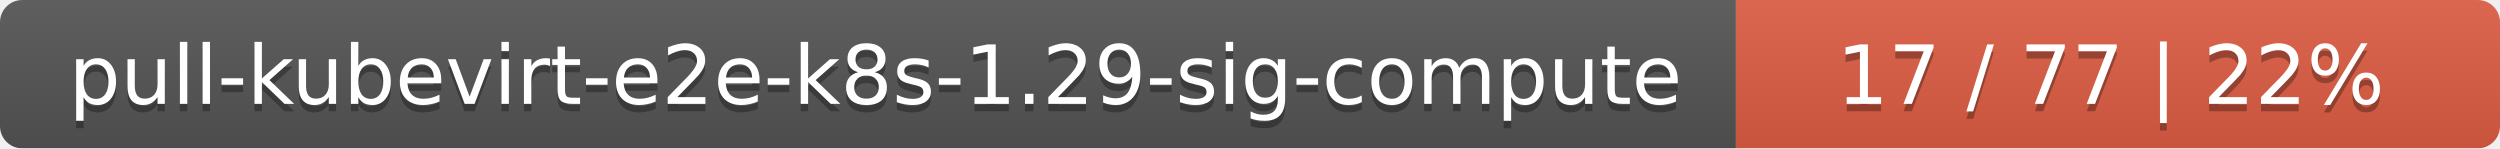
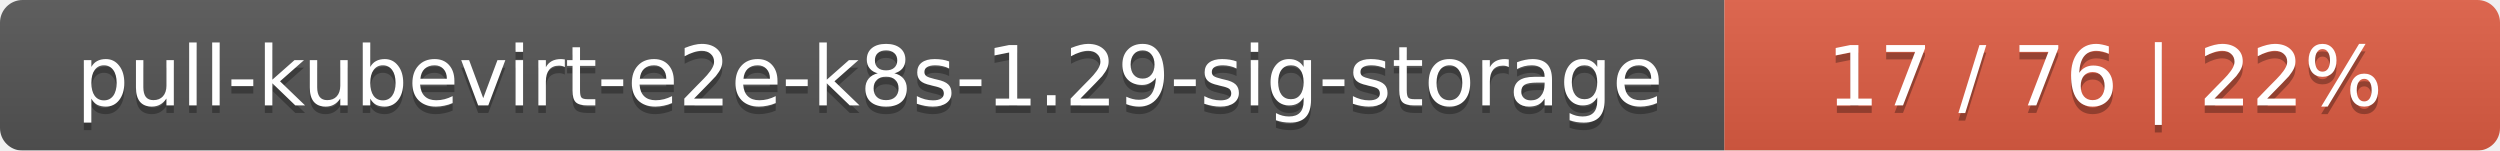
- <svg xmlns="http://www.w3.org/2000/svg" width="337" height="20">
+ <svg xmlns="http://www.w3.org/2000/svg" width="332" height="20">
  <linearGradient id="smooth" x2="0" y2="100%">
    <stop offset="0" stop-color="#bbb" stop-opacity=".1" />
    <stop offset="1" stop-opacity=".1" />
  </linearGradient>
  <mask id="round">
-     <rect width="337" height="20" rx="3" fill="#fff" />
+     <rect width="332" height="20" rx="3" fill="#fff" />
  </mask>
  <g mask="url(#round)">
-     <rect width="234" height="20" fill="#555" />
-     <rect x="234" width="103" height="20" fill="#e05d44" />
-     <rect width="337" height="20" fill="url(#smooth)" />
+     <rect width="229" height="20" fill="#555" />
+     <rect x="229" width="103" height="20" fill="#e05d44" />
+     <rect width="332" height="20" fill="url(#smooth)" />
  </g>
  <g fill="#fff" text-anchor="middle" font-family="DejaVu Sans,Verdana,Geneva,sans-serif" font-size="11">
-     <text x="118" y="15" fill="#010101" fill-opacity=".3">pull-kubevirt-e2e-k8s-1.29-sig-compute</text>
-     <text x="118" y="14">pull-kubevirt-e2e-k8s-1.29-sig-compute</text>
-     <text x="284.5" y="15" fill="#010101" fill-opacity=".3">17 / 77    |    22%</text>
-     <text x="284.5" y="14">17 / 77    |    22%</text>
+     <text x="115.5" y="15" fill="#010101" fill-opacity=".3">pull-kubevirt-e2e-k8s-1.29-sig-storage</text>
+     <text x="115.5" y="14">pull-kubevirt-e2e-k8s-1.29-sig-storage</text>
+     <text x="279.5" y="15" fill="#010101" fill-opacity=".3">17 / 76    |    22%</text>
+     <text x="279.5" y="14">17 / 76    |    22%</text>
  </g>
</svg>
